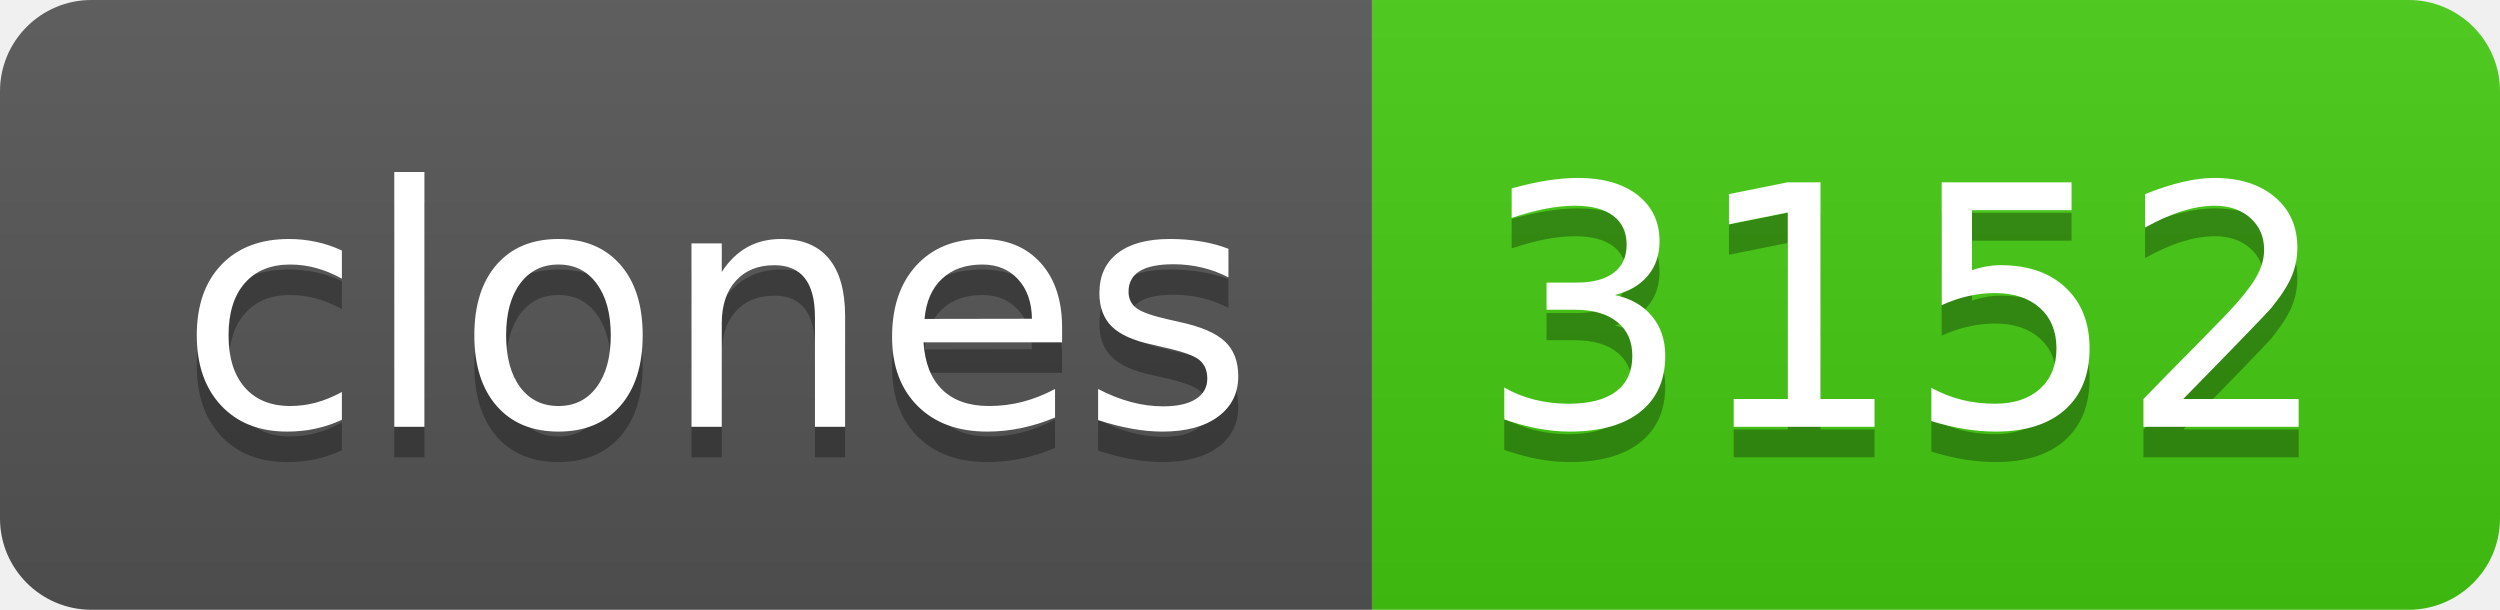
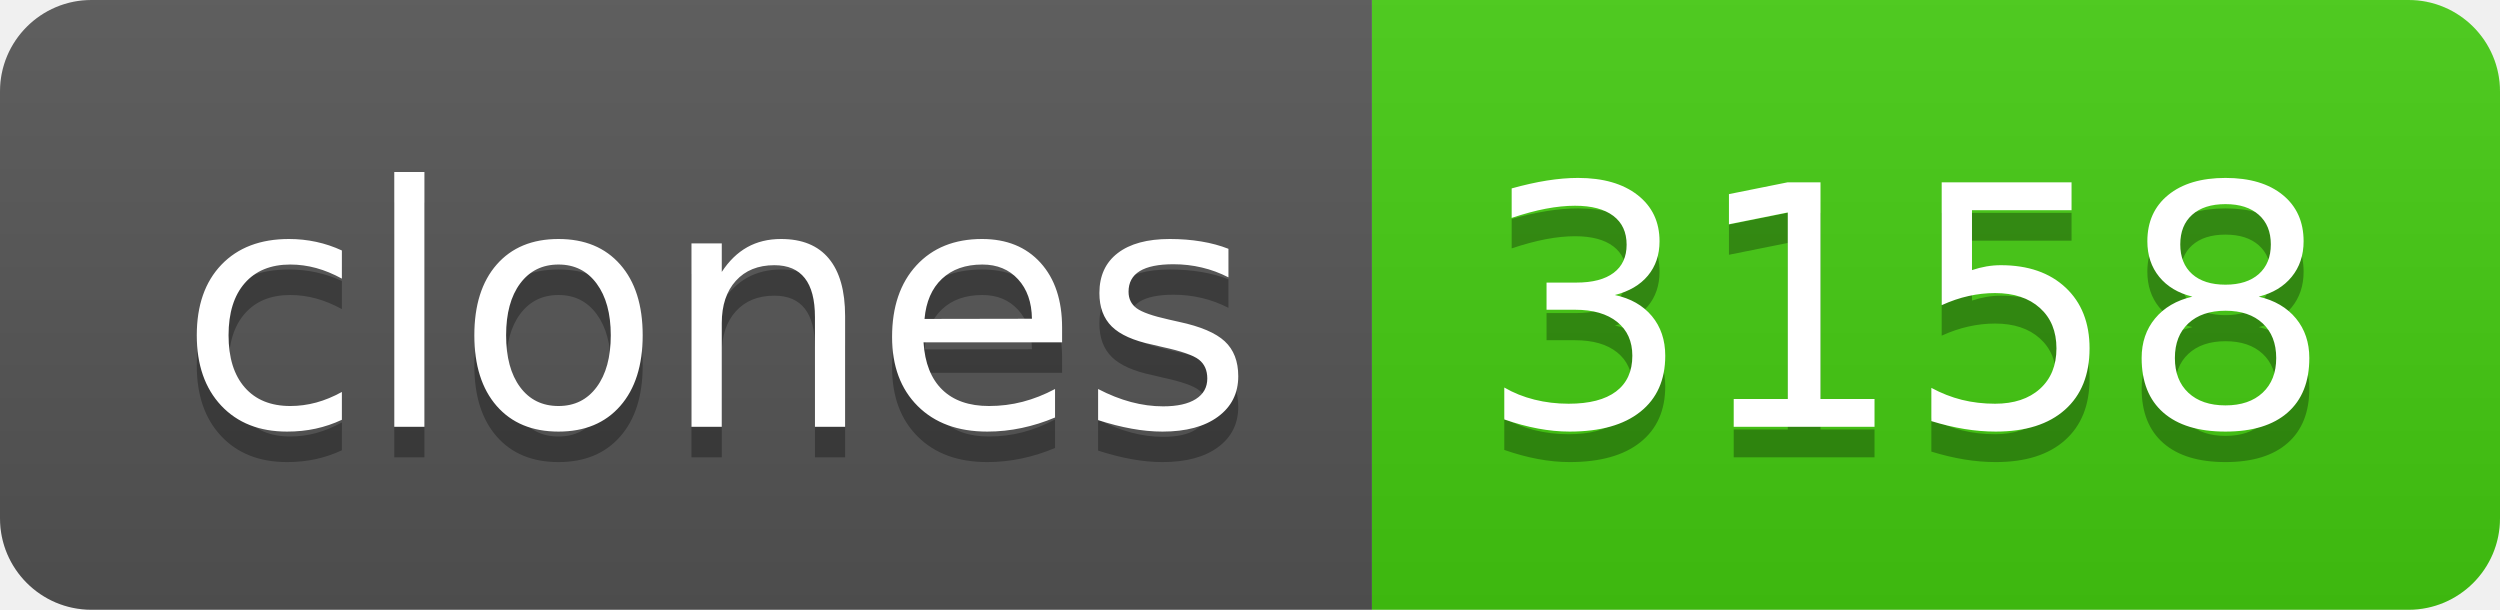
- <svg xmlns="http://www.w3.org/2000/svg" width="82" height="20" role="img" aria-label="clones: 3152">
+ <svg xmlns="http://www.w3.org/2000/svg" width="82" height="20" role="img" aria-label="clones: 3158">
  <linearGradient id="s" x2="0" y2="100%">
    <stop offset="0" stop-color="#bbb" stop-opacity=".1" />
    <stop offset="1" stop-opacity=".1" />
  </linearGradient>
  <clipPath id="r">
    <rect width="82" height="20" rx="3" fill="#fff" />
  </clipPath>
  <g clip-path="url(#r)">
    <rect width="45" height="20" fill="#555" />
    <rect x="45" width="37" height="20" fill="#4c1" />
    <rect width="82" height="20" fill="url(#s)" />
  </g>
  <g fill="#fff" text-anchor="middle" font-family="Verdana,Geneva,DejaVu Sans,sans-serif" text-rendering="geometricPrecision" font-size="110">
    <text aria-hidden="true" x="235" y="150" fill="#010101" fill-opacity=".3" transform="scale(.1)" textLength="350">clones</text>
    <text x="235" y="140" transform="scale(.1)" fill="#fff" textLength="350">clones</text>
-     <text aria-hidden="true" x="625" y="150" fill="#010101" fill-opacity=".3" transform="scale(.1)" textLength="270">3152</text>
-     <text x="625" y="140" transform="scale(.1)" fill="#fff" textLength="270">3152</text>
+     <text aria-hidden="true" x="625" y="150" fill="#010101" fill-opacity=".3" transform="scale(.1)" textLength="270">3158</text>
+     <text x="625" y="140" transform="scale(.1)" fill="#fff" textLength="270">3158</text>
  </g>
</svg>
